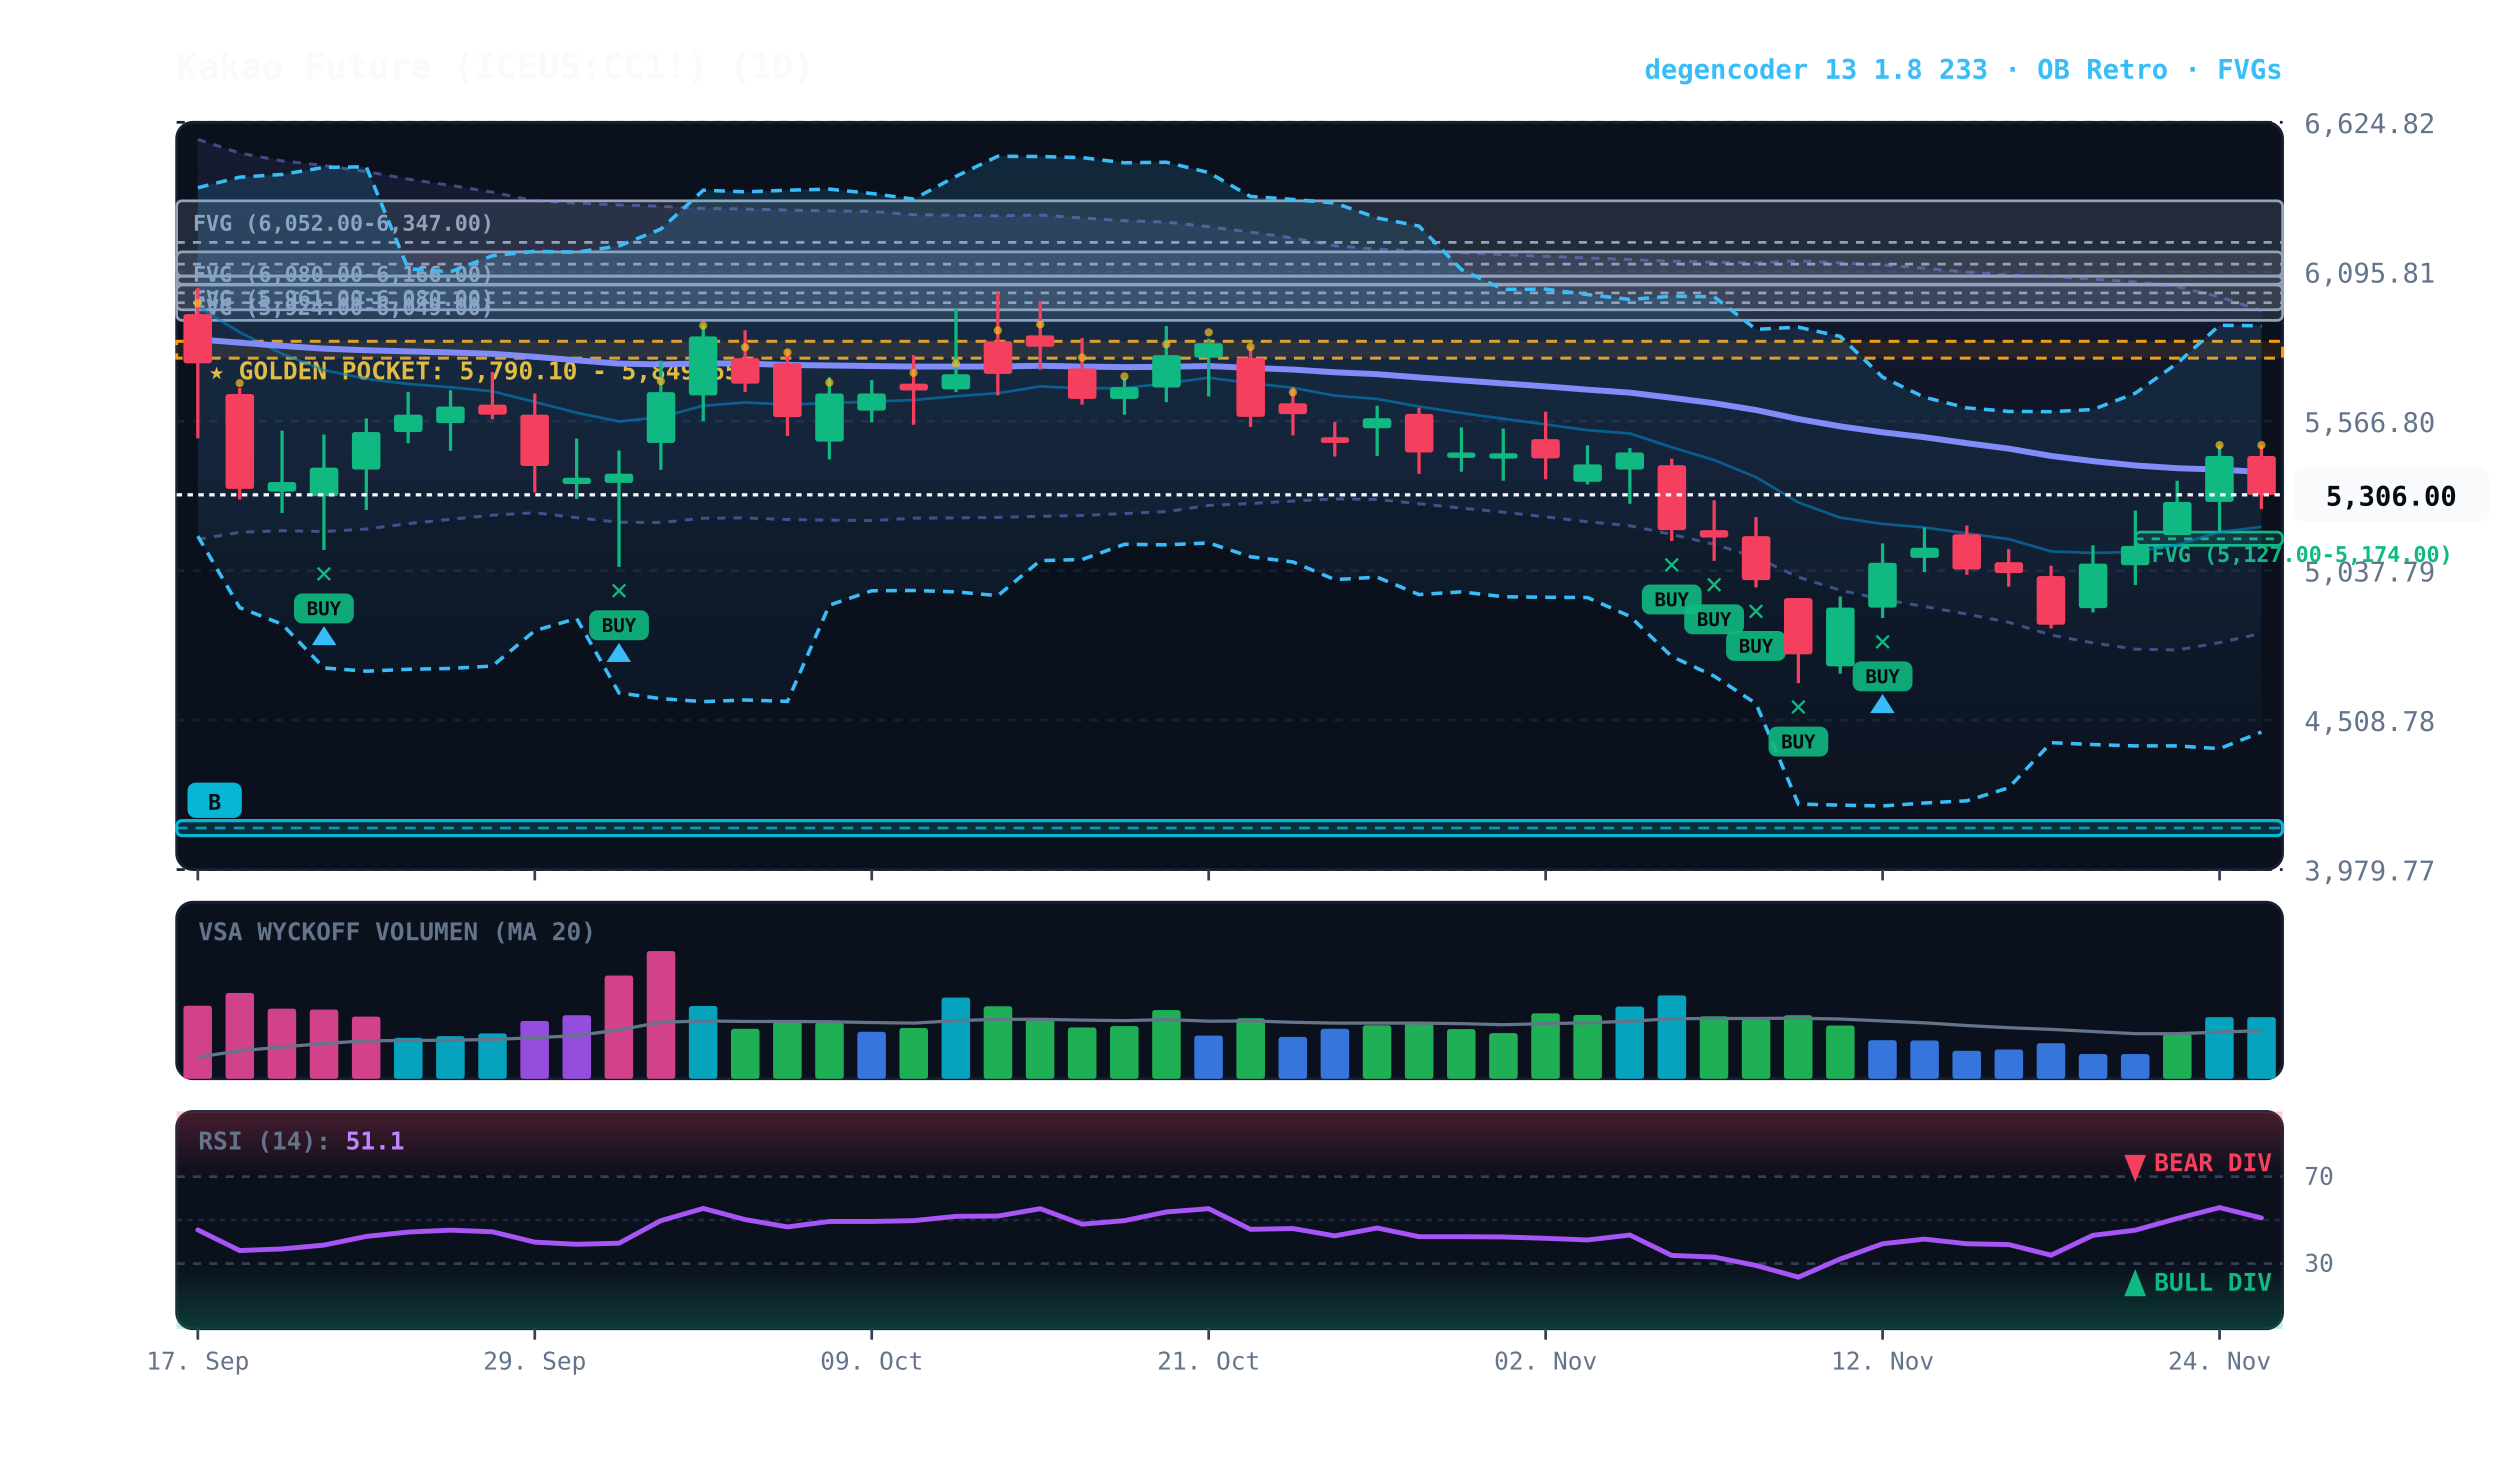
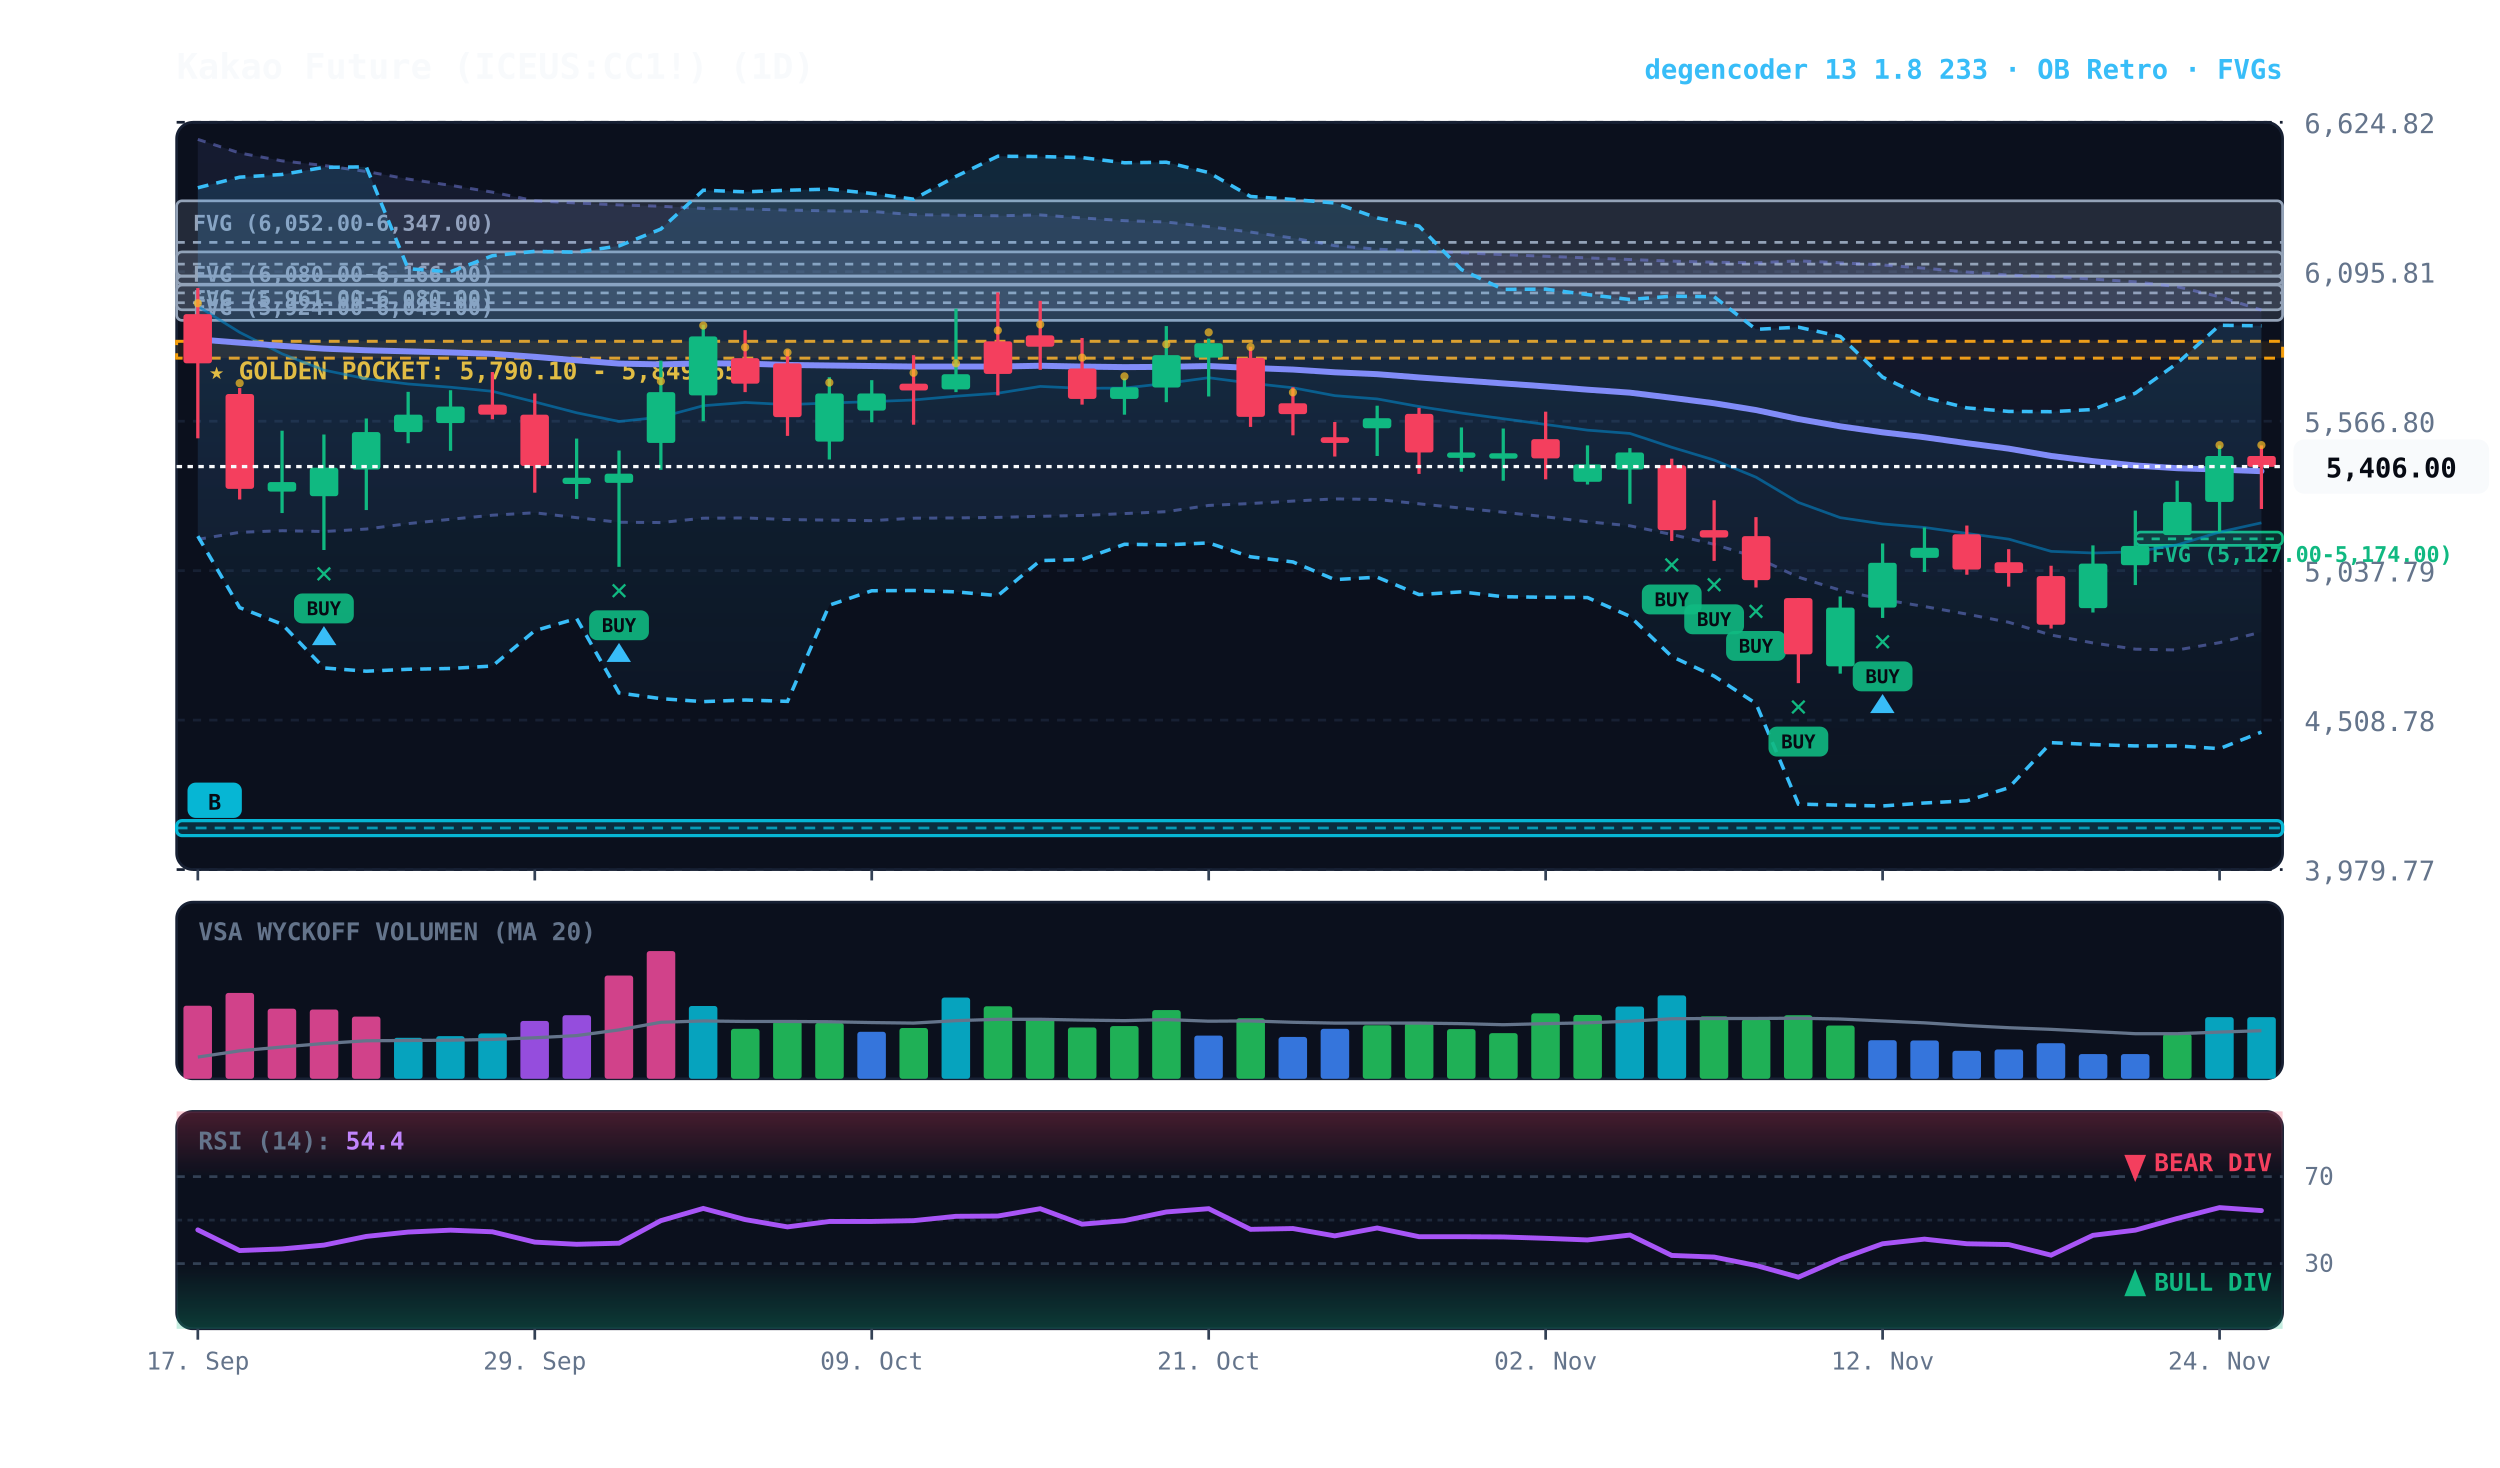
<svg xmlns="http://www.w3.org/2000/svg" viewBox="0 0 920 540" width="100%" height="100%" style="background:#070a13; font-family:'JetBrains Mono', monospace;">
  <defs>
    <linearGradient id="cloud-grad" x1="0%" y1="0%" x2="0%" y2="100%">
      <stop offset="0%" stop-color="#38bdf8" stop-opacity="0.14" />
      <stop offset="100%" stop-color="#38bdf8" stop-opacity="0.02" />
    </linearGradient>
    <linearGradient id="rfe-cloud" x1="0%" y1="0%" x2="0%" y2="100%">
      <stop offset="0%" stop-color="#818cf8" stop-opacity="0.09" />
      <stop offset="100%" stop-color="#818cf8" stop-opacity="0.02" />
    </linearGradient>
    <linearGradient id="rsi-overbought" x1="0%" y1="0%" x2="0%" y2="100%">
      <stop offset="0%" stop-color="#f43f5e" stop-opacity="0.25" />
      <stop offset="100%" stop-color="#f43f5e" stop-opacity="0.0" />
    </linearGradient>
    <linearGradient id="rsi-oversold" x1="0%" y1="0%" x2="0%" y2="100%">
      <stop offset="0%" stop-color="#10b981" stop-opacity="0.0" />
      <stop offset="100%" stop-color="#10b981" stop-opacity="0.25" />
    </linearGradient>
  </defs>
  <rect x="65" y="45" width="775" height="275" fill="#0b101d" rx="6" stroke="#172033" stroke-width="1" />
  <rect x="65" y="332" width="775" height="65" fill="#0b101d" rx="6" stroke="#172033" stroke-width="1" />
  <rect x="65" y="409" width="775" height="80" fill="#0b101d" rx="6" stroke="#172033" stroke-width="1" />
  <line x1="65" y1="320.0" x2="840" y2="320.0" stroke="#172033" stroke-dasharray="3,3" stroke-width="1" />
  <text x="848" y="324.0" fill="#64748b" font-size="10" text-anchor="start">3,979.77</text>
  <line x1="65" y1="265.0" x2="840" y2="265.0" stroke="#172033" stroke-dasharray="3,3" stroke-width="1" />
  <text x="848" y="269.0" fill="#64748b" font-size="10" text-anchor="start">4,508.78</text>
  <line x1="65" y1="210.0" x2="840" y2="210.0" stroke="#172033" stroke-dasharray="3,3" stroke-width="1" />
  <text x="848" y="214.0" fill="#64748b" font-size="10" text-anchor="start">5,037.79</text>
  <line x1="65" y1="155.0" x2="840" y2="155.0" stroke="#172033" stroke-dasharray="3,3" stroke-width="1" />
  <text x="848" y="159.0" fill="#64748b" font-size="10" text-anchor="start">5,566.80</text>
  <line x1="65" y1="100.0" x2="840" y2="100.0" stroke="#172033" stroke-dasharray="3,3" stroke-width="1" />
  <text x="848" y="104.0" fill="#64748b" font-size="10" text-anchor="start">6,095.81</text>
  <line x1="65" y1="45.0" x2="840" y2="45.0" stroke="#172033" stroke-dasharray="3,3" stroke-width="1" />
  <text x="848" y="49.0" fill="#64748b" font-size="10" text-anchor="start">6,624.82</text>
  <rect x="65" y="125.6" width="775" height="6.2" fill="rgba(245, 158, 11, 0.10)" stroke="#f59e0b" stroke-dasharray="4,3" stroke-width="1.1" />
  <text x="77" y="139.6" fill="#fbbf24" font-size="9" font-weight="bold">★ GOLDEN POCKET: 5,790.10 - 5,849.65</text>
  <rect x="785.8" y="195.8" width="54.2" height="4.9" fill="rgba(16, 185, 129, 0.18)" stroke="#10b981" stroke-width="1" rx="2" />
  <line x1="785.8" y1="198.3" x2="840" y2="198.3" stroke="#10b981" stroke-dasharray="3,3" stroke-width="1" />
  <text x="791.8" y="206.8" fill="#10b981" font-size="8" font-weight="bold">FVG (5,127.00-5,174.00)</text>
  <rect x="65.0" y="101.6" width="775.0" height="12.4" fill="rgba(148, 163, 184, 0.18)" stroke="#94a3b8" stroke-width="1" rx="2" />
  <line x1="65.0" y1="107.8" x2="840" y2="107.8" stroke="#94a3b8" stroke-dasharray="3,3" stroke-width="1" />
  <text x="71.0" y="112.6" fill="#94a3b8" font-size="8" font-weight="bold">FVG (5,961.00-6,080.00)</text>
  <rect x="65.0" y="104.9" width="775.0" height="13.0" fill="rgba(148, 163, 184, 0.18)" stroke="#94a3b8" stroke-width="1" rx="2" />
  <line x1="65.0" y1="111.4" x2="840" y2="111.4" stroke="#94a3b8" stroke-dasharray="3,3" stroke-width="1" />
  <text x="71.0" y="115.9" fill="#94a3b8" font-size="8" font-weight="bold">FVG (5,924.00-6,049.00)</text>
  <rect x="65.0" y="92.7" width="775.0" height="8.9" fill="rgba(148, 163, 184, 0.18)" stroke="#94a3b8" stroke-width="1" rx="2" />
  <line x1="65.0" y1="97.2" x2="840" y2="97.2" stroke="#94a3b8" stroke-dasharray="3,3" stroke-width="1" />
  <text x="71.0" y="103.7" fill="#94a3b8" font-size="8" font-weight="bold">FVG (6,080.00-6,166.00)</text>
  <rect x="65.0" y="73.9" width="775.0" height="30.7" fill="rgba(148, 163, 184, 0.18)" stroke="#94a3b8" stroke-width="1" rx="2" />
  <line x1="65.0" y1="89.2" x2="840" y2="89.2" stroke="#94a3b8" stroke-dasharray="3,3" stroke-width="1" />
  <text x="71.0" y="84.9" fill="#94a3b8" font-size="8" font-weight="bold">FVG (6,052.00-6,347.00)</text>
  <rect x="65.0" y="302.0" width="775.0" height="5.5" fill="rgba(6, 182, 212, 0.18)" stroke="#06b6d4" stroke-width="1.2" rx="2" />
  <line x1="65.0" y1="304.7" x2="840" y2="304.7" stroke="#06b6d4" stroke-dasharray="4,3" stroke-width="1.0" opacity="0.8" />
  <rect x="69.0" y="288.0" width="20" height="13" fill="#06b6d4" rx="3" />
  <text x="79.0" y="298.0" fill="#070a13" font-size="8" font-weight="bold" text-anchor="middle">B</text>
-   <polygon points="72.8,51.3 88.2,56.3 103.8,59.2 119.2,60.9 134.8,63.1 150.2,65.9 165.8,68.2 181.2,70.7 196.8,73.9 212.2,74.7 227.8,75.4 243.2,75.9 258.8,76.7 274.2,76.9 289.8,77.3 305.2,77.6 320.8,77.8 336.2,79.0 351.8,79.2 367.2,79.4 382.8,79.1 398.2,80.2 413.8,81.2 429.2,81.7 444.8,83.4 460.2,85.4 475.8,87.6 491.2,90.4 506.8,91.7 522.2,92.4 537.8,93.0 553.2,93.7 568.8,94.3 584.2,94.9 599.8,95.5 615.2,96.1 630.8,96.5 646.2,96.7 661.8,96.0 677.2,96.7 692.8,97.5 708.2,98.7 723.8,100.1 739.2,101.2 754.8,101.8 770.2,102.7 785.8,103.7 801.2,105.5 816.8,109.2 832.2,114.3 832.2,233.1 816.8,236.5 801.2,239.2 785.8,238.9 770.2,236.6 754.8,233.7 739.2,229.0 723.8,226.0 708.2,223.2 692.8,220.6 677.2,217.2 661.8,212.4 646.2,205.1 630.8,200.3 615.2,196.7 599.8,193.5 584.2,192.0 568.8,190.2 553.2,188.5 537.8,187.0 522.2,185.4 506.8,183.8 491.2,183.6 475.8,184.4 460.2,185.3 444.8,186.0 429.2,188.3 413.8,189.0 398.2,189.7 382.8,190.0 367.2,190.4 351.8,190.6 336.2,190.7 320.8,191.6 305.2,191.4 289.8,191.2 274.2,190.6 258.8,190.7 243.2,192.3 227.8,192.2 212.2,190.5 196.8,188.7 181.2,189.6 165.8,191.1 150.2,192.7 134.8,194.7 119.2,195.6 103.8,195.3 88.2,195.9 72.8,198.5" fill="url(#rfe-cloud)" />
-   <polyline points="72.8,51.3 88.2,56.3 103.8,59.2 119.2,60.9 134.8,63.1 150.2,65.9 165.8,68.2 181.2,70.7 196.8,73.9 212.2,74.7 227.8,75.4 243.2,75.9 258.8,76.7 274.2,76.9 289.8,77.3 305.2,77.6 320.8,77.8 336.2,79.0 351.8,79.2 367.2,79.4 382.8,79.1 398.2,80.2 413.8,81.2 429.2,81.7 444.8,83.4 460.2,85.4 475.8,87.6 491.2,90.4 506.8,91.7 522.2,92.4 537.8,93.0 553.2,93.7 568.8,94.3 584.2,94.9 599.8,95.5 615.2,96.1 630.8,96.5 646.2,96.7 661.8,96.0 677.2,96.7 692.8,97.5 708.2,98.7 723.8,100.1 739.2,101.2 754.8,101.8 770.2,102.7 785.8,103.7 801.2,105.5 816.8,109.2 832.2,114.3" fill="none" stroke="#818cf8" stroke-width="1.1" stroke-opacity="0.45" stroke-dasharray="3,3" />
-   <polyline points="72.8,198.5 88.2,195.9 103.8,195.3 119.2,195.6 134.8,194.7 150.2,192.7 165.8,191.1 181.2,189.6 196.8,188.7 212.2,190.5 227.8,192.2 243.2,192.3 258.8,190.7 274.2,190.6 289.8,191.2 305.2,191.4 320.8,191.6 336.2,190.7 351.8,190.6 367.2,190.4 382.8,190.0 398.2,189.7 413.8,189.0 429.2,188.3 444.8,186.0 460.2,185.3 475.8,184.4 491.2,183.6 506.8,183.8 522.2,185.4 537.8,187.0 553.2,188.5 568.8,190.2 584.2,192.0 599.8,193.5 615.2,196.7 630.8,200.3 646.2,205.1 661.8,212.4 677.2,217.2 692.8,220.6 708.2,223.2 723.8,226.0 739.2,229.0 754.8,233.7 770.2,236.6 785.8,238.9 801.2,239.2 816.8,236.5 832.2,233.1" fill="none" stroke="#818cf8" stroke-width="1.1" stroke-opacity="0.45" stroke-dasharray="3,3" />
+   <polygon points="72.8,51.3 88.2,56.3 103.8,59.2 119.2,60.9 134.8,63.1 150.2,65.9 165.8,68.2 181.2,70.7 196.8,73.9 212.2,74.7 227.8,75.4 243.2,75.9 258.8,76.7 274.2,76.9 289.8,77.3 305.2,77.6 320.8,77.8 336.2,79.0 351.8,79.2 367.2,79.4 382.8,79.1 398.2,80.2 413.8,81.2 429.2,81.7 444.8,83.4 460.2,85.4 475.8,87.6 491.2,90.4 506.8,91.7 522.2,92.4 537.8,93.0 553.2,93.7 568.8,94.3 584.2,94.9 599.8,95.5 615.2,96.1 630.8,96.5 646.2,96.7 661.8,96.0 677.2,96.7 692.8,97.5 708.2,98.7 723.8,100.1 739.2,101.2 754.8,101.8 770.2,102.7 785.8,103.7 801.2,105.5 816.8,109.2 832.2,114.1 832.2,232.6 816.8,236.5 801.2,239.2 785.8,238.9 770.2,236.6 754.8,233.7 739.2,229.0 723.8,226.0 708.2,223.2 692.8,220.6 677.2,217.2 661.8,212.4 646.2,205.1 630.8,200.3 615.2,196.7 599.8,193.5 584.2,192.0 568.8,190.2 553.2,188.5 537.8,187.0 522.2,185.4 506.8,183.8 491.2,183.6 475.8,184.4 460.2,185.3 444.8,186.0 429.2,188.3 413.8,189.0 398.2,189.7 382.8,190.0 367.2,190.4 351.8,190.6 336.2,190.7 320.8,191.6 305.2,191.4 289.8,191.2 274.2,190.6 258.8,190.7 243.2,192.3 227.8,192.2 212.2,190.5 196.8,188.7 181.2,189.6 165.8,191.1 150.2,192.7 134.8,194.7 119.2,195.6 103.8,195.3 88.2,195.9 72.8,198.5" fill="url(#rfe-cloud)" />
+   <polyline points="72.8,51.3 88.2,56.3 103.8,59.2 119.2,60.9 134.8,63.1 150.2,65.9 165.8,68.2 181.2,70.7 196.8,73.9 212.2,74.7 227.8,75.4 243.2,75.9 258.8,76.7 274.2,76.9 289.8,77.3 305.2,77.6 320.8,77.8 336.2,79.0 351.8,79.2 367.2,79.4 382.8,79.1 398.2,80.2 413.8,81.2 429.2,81.7 444.8,83.4 460.2,85.4 475.8,87.6 491.2,90.4 506.8,91.7 522.2,92.4 537.8,93.0 553.2,93.7 568.8,94.3 584.2,94.9 599.8,95.5 615.2,96.1 630.8,96.5 646.2,96.7 661.8,96.0 677.2,96.7 692.8,97.5 708.2,98.7 723.8,100.1 739.2,101.2 754.8,101.8 770.2,102.7 785.8,103.7 801.2,105.5 816.8,109.2 832.2,114.1" fill="none" stroke="#818cf8" stroke-width="1.1" stroke-opacity="0.45" stroke-dasharray="3,3" />
+   <polyline points="72.8,198.5 88.2,195.9 103.8,195.3 119.2,195.6 134.8,194.7 150.2,192.7 165.8,191.1 181.2,189.6 196.8,188.7 212.2,190.5 227.8,192.2 243.2,192.3 258.8,190.7 274.2,190.6 289.8,191.2 305.2,191.4 320.8,191.6 336.2,190.7 351.8,190.6 367.2,190.4 382.8,190.0 398.2,189.7 413.8,189.0 429.2,188.3 444.8,186.0 460.2,185.3 475.8,184.4 491.2,183.6 506.8,183.8 522.2,185.4 537.8,187.0 553.2,188.5 568.8,190.2 584.2,192.0 599.8,193.5 615.2,196.7 630.8,200.3 646.2,205.1 661.8,212.4 677.2,217.2 692.8,220.6 708.2,223.2 723.8,226.0 739.2,229.0 754.8,233.7 770.2,236.6 785.8,238.9 801.2,239.2 816.8,236.5 832.2,232.6" fill="none" stroke="#818cf8" stroke-width="1.1" stroke-opacity="0.45" stroke-dasharray="3,3" />
  <polygon points="72.8,69.1 88.2,65.2 103.8,64.2 119.2,61.6 134.8,61.4 150.2,98.9 165.8,100.0 181.2,94.1 196.8,92.5 212.2,92.8 227.8,90.5 243.2,84.3 258.8,70.0 274.2,70.6 289.8,70.0 305.2,69.6 320.8,71.2 336.2,73.3 351.8,64.9 367.2,57.5 382.8,57.6 398.2,58.0 413.8,59.9 429.2,59.7 444.8,63.5 460.2,72.3 475.8,73.4 491.2,74.7 506.8,80.2 522.2,83.2 537.8,99.2 553.2,106.5 568.8,106.4 584.2,108.4 599.8,110.2 615.2,109.0 630.8,109.2 646.2,121.2 661.8,120.4 677.2,123.8 692.8,138.8 708.2,146.2 723.8,150.1 739.2,151.4 754.8,151.5 770.2,150.7 785.8,144.7 801.2,133.7 816.8,119.7 832.2,119.9 832.2,269.4 816.8,275.5 801.2,274.5 785.8,274.5 770.2,274.0 754.8,273.3 739.2,289.9 723.8,294.7 708.2,295.5 692.8,296.6 677.2,296.3 661.8,295.9 646.2,258.9 630.8,248.8 615.2,241.6 599.8,226.8 584.2,219.9 568.8,219.8 553.2,219.6 537.8,217.8 522.2,218.8 506.8,212.4 491.2,213.3 475.8,206.8 460.2,204.9 444.8,199.8 429.2,200.5 413.8,200.3 398.2,205.9 382.8,206.3 367.2,219.2 351.8,217.8 336.2,217.3 320.8,217.4 305.2,222.7 289.8,258.1 274.2,257.6 258.8,258.2 243.2,257.1 227.8,255.0 212.2,227.6 196.8,232.1 181.2,245.1 165.8,246.0 150.2,246.3 134.8,247.0 119.2,245.8 103.8,229.7 88.2,223.6 72.8,197.3" fill="url(#cloud-grad)" />
  <polyline points="72.8,69.1 88.2,65.2 103.8,64.2 119.2,61.6 134.8,61.4 150.2,98.9 165.8,100.0 181.2,94.1 196.8,92.5 212.2,92.8 227.8,90.5 243.2,84.3 258.8,70.0 274.2,70.6 289.8,70.0 305.2,69.6 320.8,71.2 336.2,73.3 351.8,64.9 367.2,57.5 382.8,57.6 398.2,58.0 413.8,59.9 429.2,59.7 444.8,63.5 460.2,72.3 475.8,73.4 491.2,74.7 506.8,80.2 522.2,83.2 537.8,99.2 553.2,106.5 568.8,106.4 584.2,108.4 599.8,110.2 615.2,109.0 630.8,109.2 646.2,121.2 661.8,120.4 677.2,123.8 692.8,138.8 708.2,146.2 723.8,150.1 739.2,151.4 754.8,151.5 770.2,150.7 785.8,144.7 801.2,133.7 816.8,119.7 832.2,119.9" fill="none" stroke="#38bdf8" stroke-width="1.3" stroke-dasharray="4,3" />
  <polyline points="72.8,197.3 88.2,223.6 103.8,229.7 119.2,245.8 134.8,247.0 150.2,246.3 165.8,246.0 181.2,245.1 196.8,232.1 212.2,227.6 227.8,255.0 243.2,257.1 258.8,258.2 274.2,257.6 289.8,258.1 305.2,222.7 320.8,217.4 336.2,217.3 351.8,217.8 367.2,219.2 382.8,206.3 398.2,205.9 413.8,200.3 429.2,200.5 444.8,199.8 460.2,204.9 475.8,206.8 491.2,213.3 506.8,212.4 522.2,218.8 537.8,217.8 553.2,219.6 568.8,219.8 584.2,219.9 599.8,226.8 615.2,241.6 630.8,248.8 646.2,258.9 661.8,295.9 677.2,296.3 692.8,296.6 708.2,295.5 723.8,294.7 739.2,289.9 754.8,273.3 770.2,274.0 785.8,274.5 801.2,274.5 816.8,275.5 832.2,269.4" fill="none" stroke="#38bdf8" stroke-width="1.3" stroke-dasharray="4,3" />
-   <polyline points="72.8,112.7 88.2,122.3 103.8,130.2 119.2,136.2 134.8,139.4 150.2,141.3 165.8,142.5 181.2,144.0 196.8,147.9 212.2,151.9 227.8,155.1 243.2,153.5 258.8,149.3 274.2,148.1 289.8,148.9 305.2,148.3 320.8,147.8 336.2,147.2 351.8,145.8 367.2,144.7 382.8,142.2 398.2,142.9 413.8,142.8 429.2,141.1 444.8,139.0 460.2,141.0 475.8,142.7 491.2,145.6 506.8,146.8 522.2,149.6 537.8,152.0 553.2,154.1 568.8,156.2 584.2,158.3 599.8,159.5 615.2,164.6 630.8,169.3 646.2,175.6 661.8,184.9 677.2,190.5 692.8,192.8 708.2,194.1 723.8,196.3 739.2,198.4 754.8,202.9 770.2,203.5 785.8,203.1 801.2,200.5 816.8,195.8 832.2,193.9" fill="none" stroke="#0284c7" stroke-width="1.0" stroke-opacity="0.6" />
-   <polyline points="72.8,124.9 88.2,126.1 103.8,127.3 119.2,128.3 134.8,128.9 150.2,129.3 165.8,129.7 181.2,130.2 196.8,131.3 212.2,132.6 227.8,133.8 243.2,134.1 258.8,133.7 274.2,133.8 289.8,134.3 305.2,134.5 320.8,134.7 336.2,134.9 351.8,134.9 367.2,134.9 382.8,134.6 398.2,134.9 413.8,135.1 429.2,135.0 444.8,134.7 460.2,135.4 475.8,136.0 491.2,137.0 506.8,137.7 522.2,138.9 537.8,140.0 553.2,141.1 568.8,142.2 584.2,143.4 599.8,144.5 615.2,146.4 630.8,148.4 646.2,150.9 661.8,154.2 677.2,156.9 692.8,159.1 708.2,160.9 723.8,163.1 739.2,165.1 754.8,167.8 770.2,169.7 785.8,171.3 801.2,172.3 816.8,172.8 832.2,173.7" fill="none" stroke="#818cf8" stroke-width="2.2" stroke-linecap="round" />
+   <polyline points="72.8,112.7 88.2,122.3 103.8,130.2 119.2,136.2 134.8,139.4 150.2,141.3 165.8,142.5 181.2,144.0 196.8,147.9 212.2,151.9 227.8,155.1 243.2,153.5 258.8,149.3 274.2,148.1 289.8,148.9 305.2,148.3 320.8,147.8 336.2,147.2 351.8,145.8 367.2,144.7 382.8,142.2 398.2,142.9 413.8,142.8 429.2,141.1 444.8,139.0 460.2,141.0 475.8,142.7 491.2,145.6 506.8,146.8 522.2,149.6 537.8,152.0 553.2,154.1 568.8,156.2 584.2,158.3 599.8,159.5 615.2,164.6 630.8,169.3 646.2,175.6 661.8,184.9 677.2,190.5 692.8,192.8 708.2,194.1 723.8,196.3 739.2,198.4 754.8,202.9 770.2,203.5 785.8,203.1 801.2,200.5 816.8,195.8 832.2,192.4" fill="none" stroke="#0284c7" stroke-width="1.0" stroke-opacity="0.6" />
+   <polyline points="72.8,124.9 88.2,126.1 103.8,127.3 119.2,128.3 134.8,128.9 150.2,129.3 165.8,129.7 181.2,130.2 196.8,131.3 212.2,132.6 227.8,133.8 243.2,134.1 258.8,133.7 274.2,133.8 289.8,134.3 305.2,134.5 320.8,134.7 336.2,134.9 351.8,134.9 367.2,134.9 382.8,134.6 398.2,134.9 413.8,135.1 429.2,135.0 444.8,134.7 460.2,135.4 475.8,136.0 491.2,137.0 506.8,137.7 522.2,138.9 537.8,140.0 553.2,141.1 568.8,142.2 584.2,143.4 599.8,144.5 615.2,146.4 630.8,148.4 646.2,150.9 661.8,154.2 677.2,156.9 692.8,159.1 708.2,160.9 723.8,163.1 739.2,165.1 754.8,167.8 770.2,169.7 785.8,171.3 801.2,172.3 816.8,172.8 832.2,173.4" fill="none" stroke="#818cf8" stroke-width="2.2" stroke-linecap="round" />
  <line x1="72.8" y1="106.0" x2="72.8" y2="161.3" stroke="#f43f5e" stroke-width="1.2" />
  <rect x="67.5" y="115.6" width="10.5" height="18.1" fill="#f43f5e" rx="1" />
  <circle cx="72.8" cy="111.6" r="1.5" fill="#fbbf24" opacity="0.7" />
  <line x1="88.2" y1="142.8" x2="88.2" y2="183.8" stroke="#f43f5e" stroke-width="1.2" />
  <rect x="83.0" y="145.0" width="10.5" height="34.9" fill="#f43f5e" rx="1" />
  <circle cx="88.2" cy="141.0" r="1.5" fill="#fbbf24" opacity="0.7" />
  <line x1="103.8" y1="158.5" x2="103.8" y2="188.8" stroke="#10b981" stroke-width="1.2" />
  <rect x="98.5" y="177.4" width="10.5" height="3.5" fill="#10b981" rx="1" />
  <line x1="119.2" y1="159.9" x2="119.2" y2="202.4" stroke="#10b981" stroke-width="1.2" />
  <rect x="114.0" y="172.1" width="10.5" height="10.5" fill="#10b981" rx="1" />
  <text x="119.2" y="214.4" fill="#10b981" font-size="11" font-weight="bold" text-anchor="middle">✕</text>
  <rect x="108.2" y="218.4" width="22" height="11" fill="#10b981" rx="3" opacity="0.9" />
  <text x="119.2" y="226.4" fill="#070a13" font-size="7" font-weight="bold" text-anchor="middle">BUY</text>
  <polygon points="119.2,230.4 114.8,237.4 123.8,237.4" fill="#38bdf8" />
  <line x1="134.8" y1="154.0" x2="134.8" y2="187.7" stroke="#10b981" stroke-width="1.2" />
  <rect x="129.5" y="159.0" width="10.5" height="13.8" fill="#10b981" rx="1" />
  <line x1="150.2" y1="144.2" x2="150.2" y2="163.1" stroke="#10b981" stroke-width="1.2" />
  <rect x="145.0" y="152.6" width="10.5" height="6.4" fill="#10b981" rx="1" />
  <line x1="165.8" y1="143.6" x2="165.8" y2="165.9" stroke="#10b981" stroke-width="1.2" />
  <rect x="160.5" y="149.6" width="10.5" height="6.1" fill="#10b981" rx="1" />
  <line x1="181.2" y1="136.9" x2="181.2" y2="154.3" stroke="#f43f5e" stroke-width="1.2" />
  <rect x="176.0" y="148.9" width="10.5" height="3.7" fill="#f43f5e" rx="1" />
  <line x1="196.8" y1="144.8" x2="196.8" y2="181.3" stroke="#f43f5e" stroke-width="1.2" />
  <rect x="191.5" y="152.6" width="10.5" height="18.9" fill="#f43f5e" rx="1" />
  <line x1="212.2" y1="161.4" x2="212.2" y2="183.6" stroke="#10b981" stroke-width="1.2" />
  <rect x="207.0" y="175.8" width="10.5" height="2.3" fill="#10b981" rx="1" />
  <line x1="227.8" y1="165.8" x2="227.8" y2="208.6" stroke="#10b981" stroke-width="1.2" />
  <rect x="222.5" y="174.3" width="10.5" height="3.4" fill="#10b981" rx="1" />
  <text x="227.8" y="220.6" fill="#10b981" font-size="11" font-weight="bold" text-anchor="middle">✕</text>
  <rect x="216.8" y="224.6" width="22" height="11" fill="#10b981" rx="3" opacity="0.9" />
  <text x="227.8" y="232.6" fill="#070a13" font-size="7" font-weight="bold" text-anchor="middle">BUY</text>
  <polygon points="227.8,236.6 223.2,243.6 232.2,243.6" fill="#38bdf8" />
  <line x1="243.2" y1="132.7" x2="243.2" y2="172.9" stroke="#10b981" stroke-width="1.2" />
  <rect x="238.0" y="144.3" width="10.5" height="18.7" fill="#10b981" rx="1" />
  <circle cx="243.2" cy="140.3" r="1.5" fill="#fbbf24" opacity="0.7" />
  <line x1="258.8" y1="119.5" x2="258.8" y2="155.0" stroke="#10b981" stroke-width="1.2" />
  <rect x="253.5" y="123.8" width="10.5" height="21.7" fill="#10b981" rx="1" />
  <circle cx="258.8" cy="119.8" r="1.5" fill="#fbbf24" opacity="0.7" />
  <line x1="274.2" y1="121.5" x2="274.2" y2="144.3" stroke="#f43f5e" stroke-width="1.2" />
  <rect x="269.0" y="131.8" width="10.5" height="9.4" fill="#f43f5e" rx="1" />
  <circle cx="274.2" cy="127.8" r="1.5" fill="#fbbf24" opacity="0.7" />
  <line x1="289.8" y1="128.7" x2="289.8" y2="160.4" stroke="#f43f5e" stroke-width="1.2" />
  <rect x="284.5" y="133.7" width="10.5" height="19.8" fill="#f43f5e" rx="1" />
  <circle cx="289.8" cy="129.7" r="1.5" fill="#fbbf24" opacity="0.7" />
  <line x1="305.2" y1="138.8" x2="305.2" y2="169.1" stroke="#10b981" stroke-width="1.2" />
  <rect x="300.0" y="144.8" width="10.5" height="17.7" fill="#10b981" rx="1" />
  <circle cx="305.2" cy="140.8" r="1.5" fill="#fbbf24" opacity="0.7" />
  <line x1="320.8" y1="139.9" x2="320.8" y2="155.4" stroke="#10b981" stroke-width="1.2" />
  <rect x="315.5" y="144.8" width="10.5" height="6.3" fill="#10b981" rx="1" />
  <line x1="336.2" y1="130.7" x2="336.2" y2="156.3" stroke="#f43f5e" stroke-width="1.2" />
  <rect x="331.0" y="141.2" width="10.5" height="2.5" fill="#f43f5e" rx="1" />
  <circle cx="336.2" cy="137.2" r="1.5" fill="#fbbf24" opacity="0.7" />
  <line x1="351.8" y1="113.6" x2="351.8" y2="144.3" stroke="#10b981" stroke-width="1.2" />
  <rect x="346.5" y="137.7" width="10.5" height="5.6" fill="#10b981" rx="1" />
  <circle cx="351.8" cy="133.7" r="1.5" fill="#fbbf24" opacity="0.7" />
  <line x1="367.2" y1="107.6" x2="367.2" y2="145.5" stroke="#f43f5e" stroke-width="1.2" />
  <rect x="362.0" y="125.6" width="10.5" height="12.0" fill="#f43f5e" rx="1" />
  <circle cx="367.2" cy="121.6" r="1.5" fill="#fbbf24" opacity="0.7" />
  <line x1="382.8" y1="110.7" x2="382.8" y2="136.1" stroke="#f43f5e" stroke-width="1.2" />
  <rect x="377.5" y="123.4" width="10.5" height="4.2" fill="#f43f5e" rx="1" />
  <circle cx="382.8" cy="119.4" r="1.5" fill="#fbbf24" opacity="0.7" />
  <line x1="398.2" y1="124.4" x2="398.2" y2="148.9" stroke="#f43f5e" stroke-width="1.2" />
  <rect x="393.0" y="135.6" width="10.5" height="11.2" fill="#f43f5e" rx="1" />
  <circle cx="398.2" cy="131.6" r="1.5" fill="#fbbf24" opacity="0.7" />
  <line x1="413.8" y1="139.3" x2="413.8" y2="152.6" stroke="#10b981" stroke-width="1.2" />
  <rect x="408.5" y="142.5" width="10.5" height="4.3" fill="#10b981" rx="1" />
  <circle cx="413.8" cy="138.5" r="1.5" fill="#fbbf24" opacity="0.7" />
  <line x1="429.2" y1="120.0" x2="429.2" y2="148.0" stroke="#10b981" stroke-width="1.2" />
  <rect x="424.0" y="130.7" width="10.5" height="11.9" fill="#10b981" rx="1" />
  <circle cx="429.2" cy="126.7" r="1.5" fill="#fbbf24" opacity="0.7" />
  <line x1="444.8" y1="124.6" x2="444.8" y2="145.9" stroke="#10b981" stroke-width="1.2" />
  <rect x="439.5" y="126.3" width="10.5" height="5.3" fill="#10b981" rx="1" />
  <circle cx="444.8" cy="122.3" r="1.5" fill="#fbbf24" opacity="0.7" />
  <line x1="460.2" y1="127.6" x2="460.2" y2="157.1" stroke="#f43f5e" stroke-width="1.2" />
  <rect x="455.0" y="131.7" width="10.5" height="21.7" fill="#f43f5e" rx="1" />
  <circle cx="460.2" cy="127.7" r="1.5" fill="#fbbf24" opacity="0.7" />
  <line x1="475.8" y1="142.5" x2="475.8" y2="160.2" stroke="#f43f5e" stroke-width="1.2" />
  <rect x="470.5" y="148.4" width="10.5" height="4.0" fill="#f43f5e" rx="1" />
  <circle cx="475.8" cy="144.4" r="1.5" fill="#fbbf24" opacity="0.7" />
  <line x1="491.2" y1="155.3" x2="491.2" y2="168.0" stroke="#f43f5e" stroke-width="1.2" />
  <rect x="486.0" y="160.9" width="10.5" height="2.1" fill="#f43f5e" rx="1" />
  <line x1="506.8" y1="149.3" x2="506.8" y2="167.8" stroke="#10b981" stroke-width="1.2" />
  <rect x="501.5" y="153.9" width="10.5" height="3.7" fill="#10b981" rx="1" />
  <line x1="522.2" y1="150.1" x2="522.2" y2="174.4" stroke="#f43f5e" stroke-width="1.2" />
  <rect x="517.0" y="152.3" width="10.5" height="14.2" fill="#f43f5e" rx="1" />
  <line x1="537.8" y1="157.3" x2="537.8" y2="173.6" stroke="#10b981" stroke-width="1.2" />
  <rect x="532.5" y="166.5" width="10.5" height="2.0" fill="#10b981" rx="1" />
  <line x1="553.2" y1="157.7" x2="553.2" y2="176.9" stroke="#10b981" stroke-width="1.2" />
  <rect x="548.0" y="166.8" width="10.5" height="2.0" fill="#10b981" rx="1" />
  <line x1="568.8" y1="151.5" x2="568.8" y2="176.4" stroke="#f43f5e" stroke-width="1.2" />
  <rect x="563.5" y="161.6" width="10.5" height="7.1" fill="#f43f5e" rx="1" />
  <line x1="584.2" y1="163.9" x2="584.2" y2="178.3" stroke="#10b981" stroke-width="1.2" />
  <rect x="579.0" y="170.9" width="10.5" height="6.4" fill="#10b981" rx="1" />
  <line x1="599.8" y1="164.9" x2="599.8" y2="185.4" stroke="#10b981" stroke-width="1.2" />
  <rect x="594.5" y="166.5" width="10.5" height="6.3" fill="#10b981" rx="1" />
  <line x1="615.2" y1="168.8" x2="615.2" y2="199.1" stroke="#f43f5e" stroke-width="1.2" />
  <rect x="610.0" y="171.2" width="10.5" height="23.9" fill="#f43f5e" rx="1" />
  <text x="615.2" y="211.1" fill="#10b981" font-size="11" font-weight="bold" text-anchor="middle">✕</text>
  <rect x="604.2" y="215.1" width="22" height="11" fill="#10b981" rx="3" opacity="0.9" />
  <text x="615.2" y="223.1" fill="#070a13" font-size="7" font-weight="bold" text-anchor="middle">BUY</text>
  <line x1="630.8" y1="184.1" x2="630.8" y2="206.4" stroke="#f43f5e" stroke-width="1.2" />
  <rect x="625.5" y="195.1" width="10.5" height="2.7" fill="#f43f5e" rx="1" />
  <text x="630.8" y="218.4" fill="#10b981" font-size="11" font-weight="bold" text-anchor="middle">✕</text>
  <rect x="619.8" y="222.4" width="22" height="11" fill="#10b981" rx="3" opacity="0.9" />
  <text x="630.8" y="230.4" fill="#070a13" font-size="7" font-weight="bold" text-anchor="middle">BUY</text>
  <line x1="646.2" y1="190.3" x2="646.2" y2="216.2" stroke="#f43f5e" stroke-width="1.2" />
  <rect x="641.0" y="197.3" width="10.5" height="16.2" fill="#f43f5e" rx="1" />
  <text x="646.2" y="228.2" fill="#10b981" font-size="11" font-weight="bold" text-anchor="middle">✕</text>
  <rect x="635.2" y="232.2" width="22" height="11" fill="#10b981" rx="3" opacity="0.9" />
  <text x="646.2" y="240.2" fill="#070a13" font-size="7" font-weight="bold" text-anchor="middle">BUY</text>
  <line x1="661.8" y1="220.1" x2="661.8" y2="251.4" stroke="#f43f5e" stroke-width="1.2" />
  <rect x="656.5" y="220.1" width="10.5" height="20.7" fill="#f43f5e" rx="1" />
  <text x="661.8" y="263.4" fill="#10b981" font-size="11" font-weight="bold" text-anchor="middle">✕</text>
  <rect x="650.8" y="267.4" width="22" height="11" fill="#10b981" rx="3" opacity="0.9" />
  <text x="661.8" y="275.4" fill="#070a13" font-size="7" font-weight="bold" text-anchor="middle">BUY</text>
  <line x1="677.2" y1="219.5" x2="677.2" y2="247.9" stroke="#10b981" stroke-width="1.2" />
  <rect x="672.0" y="223.6" width="10.5" height="21.6" fill="#10b981" rx="1" />
  <line x1="692.8" y1="200.0" x2="692.8" y2="227.4" stroke="#10b981" stroke-width="1.2" />
  <rect x="687.5" y="207.1" width="10.5" height="16.5" fill="#10b981" rx="1" />
  <text x="692.8" y="239.4" fill="#10b981" font-size="11" font-weight="bold" text-anchor="middle">✕</text>
  <rect x="681.8" y="243.4" width="22" height="11" fill="#10b981" rx="3" opacity="0.9" />
  <text x="692.8" y="251.4" fill="#070a13" font-size="7" font-weight="bold" text-anchor="middle">BUY</text>
  <polygon points="692.8,255.4 688.2,262.4 697.2,262.4" fill="#38bdf8" />
  <line x1="708.2" y1="194.1" x2="708.2" y2="210.5" stroke="#10b981" stroke-width="1.2" />
  <rect x="703.0" y="201.6" width="10.5" height="3.7" fill="#10b981" rx="1" />
  <line x1="723.8" y1="193.4" x2="723.8" y2="211.5" stroke="#f43f5e" stroke-width="1.2" />
  <rect x="718.5" y="196.6" width="10.5" height="13.0" fill="#f43f5e" rx="1" />
  <line x1="739.2" y1="202.1" x2="739.2" y2="215.9" stroke="#f43f5e" stroke-width="1.2" />
  <rect x="734.0" y="206.9" width="10.5" height="4.0" fill="#f43f5e" rx="1" />
  <line x1="754.8" y1="208.2" x2="754.8" y2="231.3" stroke="#f43f5e" stroke-width="1.2" />
  <rect x="749.5" y="212.0" width="10.5" height="17.9" fill="#f43f5e" rx="1" />
  <line x1="770.2" y1="200.7" x2="770.2" y2="225.4" stroke="#10b981" stroke-width="1.2" />
  <rect x="765.0" y="207.4" width="10.5" height="16.4" fill="#10b981" rx="1" />
  <line x1="785.8" y1="187.9" x2="785.8" y2="215.3" stroke="#10b981" stroke-width="1.2" />
  <rect x="780.5" y="200.9" width="10.5" height="7.1" fill="#10b981" rx="1" />
  <line x1="801.2" y1="176.9" x2="801.2" y2="195.8" stroke="#10b981" stroke-width="1.2" />
  <rect x="796.0" y="184.7" width="10.5" height="12.2" fill="#10b981" rx="1" />
  <line x1="816.8" y1="163.9" x2="816.8" y2="195.8" stroke="#10b981" stroke-width="1.2" />
  <rect x="811.5" y="167.8" width="10.5" height="16.9" fill="#10b981" rx="1" />
  <circle cx="816.8" cy="163.8" r="1.5" fill="#fbbf24" opacity="0.7" />
  <line x1="832.2" y1="163.9" x2="832.2" y2="187.3" stroke="#f43f5e" stroke-width="1.2" />
-   <rect x="827.0" y="167.8" width="10.5" height="14.3" fill="#f43f5e" rx="1" />
+   <rect x="827.0" y="167.8" width="10.5" height="4.0" fill="#f43f5e" rx="1" />
  <circle cx="832.2" cy="163.8" r="1.5" fill="#fbbf24" opacity="0.7" />
-   <line x1="65" y1="182.1" x2="840" y2="182.1" stroke="#f8fafc" stroke-width="1.2" stroke-dasharray="2,2" />
-   <rect x="844" y="172.1" width="72" height="20" fill="#f8fafc" rx="4" />
-   <text x="880" y="186.1" fill="#070a13" font-size="10" font-weight="bold" text-anchor="middle">5,306.00</text>
+   <line x1="65" y1="171.7" x2="840" y2="171.7" stroke="#f8fafc" stroke-width="1.2" stroke-dasharray="2,2" />
+   <rect x="844" y="161.7" width="72" height="20" fill="#f8fafc" rx="4" />
+   <text x="880" y="175.7" fill="#070a13" font-size="10" font-weight="bold" text-anchor="middle">5,406.00</text>
  <text x="73" y="346" fill="#64748b" font-size="9" font-weight="bold">VSA WYCKOFF VOLUMEN (MA 20)</text>
  <rect x="67.5" y="370.1" width="10.5" height="26.9" fill="#ec4899" opacity="0.88" rx="1" />
  <rect x="83.0" y="365.4" width="10.5" height="31.6" fill="#ec4899" opacity="0.88" rx="1" />
  <rect x="98.5" y="371.2" width="10.5" height="25.8" fill="#ec4899" opacity="0.88" rx="1" />
  <rect x="114.0" y="371.5" width="10.5" height="25.5" fill="#ec4899" opacity="0.88" rx="1" />
  <rect x="129.5" y="374.1" width="10.5" height="22.9" fill="#ec4899" opacity="0.88" rx="1" />
  <rect x="145.0" y="381.9" width="10.5" height="15.1" fill="#06b6d4" opacity="0.88" rx="1" />
  <rect x="160.5" y="381.3" width="10.5" height="15.7" fill="#06b6d4" opacity="0.88" rx="1" />
  <rect x="176.0" y="380.3" width="10.5" height="16.7" fill="#06b6d4" opacity="0.88" rx="1" />
  <rect x="191.5" y="375.7" width="10.5" height="21.3" fill="#a855f7" opacity="0.88" rx="1" />
  <rect x="207.0" y="373.6" width="10.5" height="23.4" fill="#a855f7" opacity="0.88" rx="1" />
  <rect x="222.5" y="359.0" width="10.5" height="38.0" fill="#ec4899" opacity="0.88" rx="1" />
  <rect x="238.0" y="350.0" width="10.5" height="47.0" fill="#ec4899" opacity="0.88" rx="1" />
  <rect x="253.5" y="370.2" width="10.5" height="26.8" fill="#06b6d4" opacity="0.88" rx="1" />
  <rect x="269.0" y="378.6" width="10.5" height="18.4" fill="#22c55e" opacity="0.88" rx="1" />
  <rect x="284.5" y="375.8" width="10.5" height="21.2" fill="#22c55e" opacity="0.88" rx="1" />
  <rect x="300.0" y="376.4" width="10.5" height="20.6" fill="#22c55e" opacity="0.88" rx="1" />
  <rect x="315.5" y="379.7" width="10.5" height="17.3" fill="#3b82f6" opacity="0.88" rx="1" />
  <rect x="331.0" y="378.3" width="10.5" height="18.7" fill="#22c55e" opacity="0.88" rx="1" />
  <rect x="346.5" y="367.1" width="10.5" height="29.9" fill="#06b6d4" opacity="0.88" rx="1" />
  <rect x="362.0" y="370.3" width="10.5" height="26.7" fill="#22c55e" opacity="0.88" rx="1" />
  <rect x="377.5" y="374.8" width="10.5" height="22.2" fill="#22c55e" opacity="0.88" rx="1" />
  <rect x="393.0" y="378.1" width="10.5" height="18.9" fill="#22c55e" opacity="0.88" rx="1" />
  <rect x="408.5" y="377.6" width="10.5" height="19.4" fill="#22c55e" opacity="0.88" rx="1" />
  <rect x="424.0" y="371.7" width="10.5" height="25.3" fill="#22c55e" opacity="0.88" rx="1" />
  <rect x="439.5" y="381.1" width="10.5" height="15.9" fill="#3b82f6" opacity="0.88" rx="1" />
  <rect x="455.0" y="374.7" width="10.5" height="22.3" fill="#22c55e" opacity="0.88" rx="1" />
  <rect x="470.5" y="381.6" width="10.5" height="15.4" fill="#3b82f6" opacity="0.88" rx="1" />
  <rect x="486.0" y="378.6" width="10.5" height="18.4" fill="#3b82f6" opacity="0.88" rx="1" />
  <rect x="501.5" y="377.3" width="10.5" height="19.7" fill="#22c55e" opacity="0.88" rx="1" />
  <rect x="517.0" y="376.5" width="10.5" height="20.5" fill="#22c55e" opacity="0.88" rx="1" />
  <rect x="532.5" y="378.7" width="10.5" height="18.3" fill="#22c55e" opacity="0.88" rx="1" />
  <rect x="548.0" y="380.2" width="10.5" height="16.8" fill="#22c55e" opacity="0.88" rx="1" />
  <rect x="563.5" y="372.9" width="10.5" height="24.1" fill="#22c55e" opacity="0.88" rx="1" />
  <rect x="579.0" y="373.5" width="10.5" height="23.5" fill="#22c55e" opacity="0.88" rx="1" />
  <rect x="594.5" y="370.4" width="10.5" height="26.6" fill="#06b6d4" opacity="0.88" rx="1" />
  <rect x="610.0" y="366.3" width="10.5" height="30.7" fill="#06b6d4" opacity="0.88" rx="1" />
  <rect x="625.5" y="374.0" width="10.5" height="23.0" fill="#22c55e" opacity="0.88" rx="1" />
  <rect x="641.0" y="375.1" width="10.5" height="21.9" fill="#22c55e" opacity="0.88" rx="1" />
  <rect x="656.5" y="373.6" width="10.5" height="23.4" fill="#22c55e" opacity="0.88" rx="1" />
  <rect x="672.0" y="377.4" width="10.5" height="19.6" fill="#22c55e" opacity="0.88" rx="1" />
  <rect x="687.5" y="382.8" width="10.5" height="14.2" fill="#3b82f6" opacity="0.88" rx="1" />
  <rect x="703.0" y="382.9" width="10.5" height="14.1" fill="#3b82f6" opacity="0.88" rx="1" />
  <rect x="718.5" y="386.7" width="10.5" height="10.3" fill="#3b82f6" opacity="0.88" rx="1" />
  <rect x="734.0" y="386.2" width="10.5" height="10.8" fill="#3b82f6" opacity="0.88" rx="1" />
  <rect x="749.5" y="383.9" width="10.5" height="13.1" fill="#3b82f6" opacity="0.88" rx="1" />
  <rect x="765.0" y="387.9" width="10.5" height="9.1" fill="#3b82f6" opacity="0.88" rx="1" />
  <rect x="780.5" y="387.9" width="10.5" height="9.1" fill="#3b82f6" opacity="0.88" rx="1" />
  <rect x="796.0" y="380.5" width="10.5" height="16.5" fill="#22c55e" opacity="0.88" rx="1" />
  <rect x="811.5" y="374.3" width="10.5" height="22.7" fill="#06b6d4" opacity="0.88" rx="1" />
  <rect x="827.0" y="374.3" width="10.5" height="22.7" fill="#06b6d4" opacity="0.88" rx="1" />
  <polyline points="72.8,389.0 88.2,386.7 103.8,385.3 119.2,384.0 134.8,383.0 150.2,382.9 165.8,382.8 181.2,382.5 196.8,381.9 212.2,381.1 227.8,379.0 243.2,376.2 258.8,375.7 274.2,375.9 289.8,375.9 305.2,376.0 320.8,376.3 336.2,376.5 351.8,375.6 367.2,375.1 382.8,375.1 398.2,375.4 413.8,375.6 429.2,375.2 444.8,375.8 460.2,375.7 475.8,376.2 491.2,376.5 506.8,376.5 522.2,376.5 537.8,376.7 553.2,377.1 568.8,376.7 584.2,376.4 599.8,375.8 615.2,374.9 630.8,374.8 646.2,374.8 661.8,374.7 677.2,375.0 692.8,375.7 708.2,376.4 723.8,377.4 739.2,378.2 754.8,378.8 770.2,379.6 785.8,380.4 801.2,380.4 816.8,379.8 832.2,379.3" fill="none" stroke="#64748b" stroke-width="1.2" />
  <rect x="65" y="409" width="775" height="24.0" fill="url(#rsi-overbought)" />
  <rect x="65" y="465.0" width="775" height="24.0" fill="url(#rsi-oversold)" />
  <line x1="65" y1="433.0" x2="840" y2="433.0" stroke="#334155" stroke-dasharray="3,3" stroke-width="1" />
  <text x="848" y="436.0" fill="#64748b" font-size="9">70</text>
  <line x1="65" y1="449.0" x2="840" y2="449.0" stroke="#1e293b" stroke-dasharray="2,2" stroke-width="1" />
  <line x1="65" y1="465.0" x2="840" y2="465.0" stroke="#334155" stroke-dasharray="3,3" stroke-width="1" />
  <text x="848" y="468.0" fill="#64748b" font-size="9">30</text>
-   <polyline points="72.8,452.6 88.2,460.2 103.8,459.6 119.2,458.2 134.8,455.0 150.2,453.4 165.8,452.7 181.2,453.3 196.8,457.1 212.2,457.9 227.8,457.5 243.2,449.2 258.8,444.7 274.2,448.8 289.8,451.5 305.2,449.5 320.8,449.5 336.2,449.2 351.8,447.6 367.2,447.5 382.8,444.8 398.2,450.5 413.8,449.2 429.2,446.0 444.8,444.8 460.2,452.4 475.8,452.1 491.2,454.8 506.8,451.9 522.2,455.1 537.8,455.1 553.2,455.2 568.8,455.7 584.2,456.3 599.8,454.5 615.2,462.0 630.8,462.6 646.2,465.7 661.8,470.0 677.2,463.3 692.8,457.7 708.2,456.0 723.8,457.7 739.2,458.0 754.8,461.9 770.2,454.6 785.8,452.7 801.2,448.4 816.8,444.4 832.2,448.2" fill="none" stroke="#a855f7" stroke-width="1.8" stroke-linecap="round" />
+   <polyline points="72.8,452.6 88.2,460.2 103.8,459.6 119.2,458.2 134.8,455.0 150.2,453.4 165.8,452.7 181.2,453.3 196.8,457.1 212.2,457.9 227.8,457.5 243.2,449.2 258.8,444.7 274.2,448.8 289.8,451.5 305.2,449.5 320.8,449.5 336.2,449.2 351.8,447.6 367.2,447.5 382.8,444.8 398.2,450.5 413.8,449.2 429.2,446.0 444.8,444.8 460.2,452.4 475.8,452.1 491.2,454.8 506.8,451.9 522.2,455.1 537.8,455.1 553.2,455.2 568.8,455.7 584.2,456.3 599.8,454.5 615.2,462.0 630.8,462.6 646.2,465.7 661.8,470.0 677.2,463.3 692.8,457.7 708.2,456.0 723.8,457.7 739.2,458.0 754.8,461.9 770.2,454.6 785.8,452.7 801.2,448.4 816.8,444.4 832.2,445.5" fill="none" stroke="#a855f7" stroke-width="1.8" stroke-linecap="round" />
  <g transform="translate(785.75, 477)">
    <path d="M 0 -10 L 4 0 L -4 0 Z" fill="#10b981" />
    <text x="7" y="-2" fill="#10b981" font-size="9" font-weight="bold">BULL DIV</text>
  </g>
  <g transform="translate(785.75, 425)">
    <path d="M 0 10 L 4 0 L -4 0 Z" fill="#f43f5e" />
    <text x="7" y="6" fill="#f43f5e" font-size="9" font-weight="bold">BEAR DIV</text>
  </g>
-   <text x="73" y="423" fill="#64748b" font-size="9" font-weight="bold">RSI (14): <tspan fill="#c084fc">51.1</tspan>
+   <text x="73" y="423" fill="#64748b" font-size="9" font-weight="bold">RSI (14): <tspan fill="#c084fc">54.4</tspan>
  </text>
  <line x1="72.8" y1="320" x2="72.8" y2="324" stroke="#334155" stroke-width="1" />
  <line x1="72.8" y1="489" x2="72.8" y2="493" stroke="#334155" stroke-width="1" />
  <text x="72.8" y="504" fill="#64748b" font-size="9" text-anchor="middle">17. Sep</text>
  <line x1="196.8" y1="320" x2="196.8" y2="324" stroke="#334155" stroke-width="1" />
  <line x1="196.8" y1="489" x2="196.8" y2="493" stroke="#334155" stroke-width="1" />
  <text x="196.8" y="504" fill="#64748b" font-size="9" text-anchor="middle">29. Sep</text>
  <line x1="320.8" y1="320" x2="320.8" y2="324" stroke="#334155" stroke-width="1" />
  <line x1="320.8" y1="489" x2="320.8" y2="493" stroke="#334155" stroke-width="1" />
  <text x="320.8" y="504" fill="#64748b" font-size="9" text-anchor="middle">09. Oct</text>
  <line x1="444.8" y1="320" x2="444.8" y2="324" stroke="#334155" stroke-width="1" />
  <line x1="444.8" y1="489" x2="444.8" y2="493" stroke="#334155" stroke-width="1" />
  <text x="444.8" y="504" fill="#64748b" font-size="9" text-anchor="middle">21. Oct</text>
  <line x1="568.8" y1="320" x2="568.8" y2="324" stroke="#334155" stroke-width="1" />
  <line x1="568.8" y1="489" x2="568.8" y2="493" stroke="#334155" stroke-width="1" />
  <text x="568.8" y="504" fill="#64748b" font-size="9" text-anchor="middle">02. Nov</text>
  <line x1="692.8" y1="320" x2="692.8" y2="324" stroke="#334155" stroke-width="1" />
  <line x1="692.8" y1="489" x2="692.8" y2="493" stroke="#334155" stroke-width="1" />
  <text x="692.8" y="504" fill="#64748b" font-size="9" text-anchor="middle">12. Nov</text>
  <line x1="816.8" y1="320" x2="816.8" y2="324" stroke="#334155" stroke-width="1" />
  <line x1="816.8" y1="489" x2="816.8" y2="493" stroke="#334155" stroke-width="1" />
  <text x="816.8" y="504" fill="#64748b" font-size="9" text-anchor="middle">24. Nov</text>
  <text x="65" y="29" fill="#f8fafc" font-size="13" font-weight="bold">Kakao Future (ICEUS:CC1!) (1D)</text>
  <text x="840" y="29" fill="#38bdf8" font-size="10" font-weight="bold" text-anchor="end">degencoder 13 1.8 233 · OB Retro · FVGs</text>
</svg>
